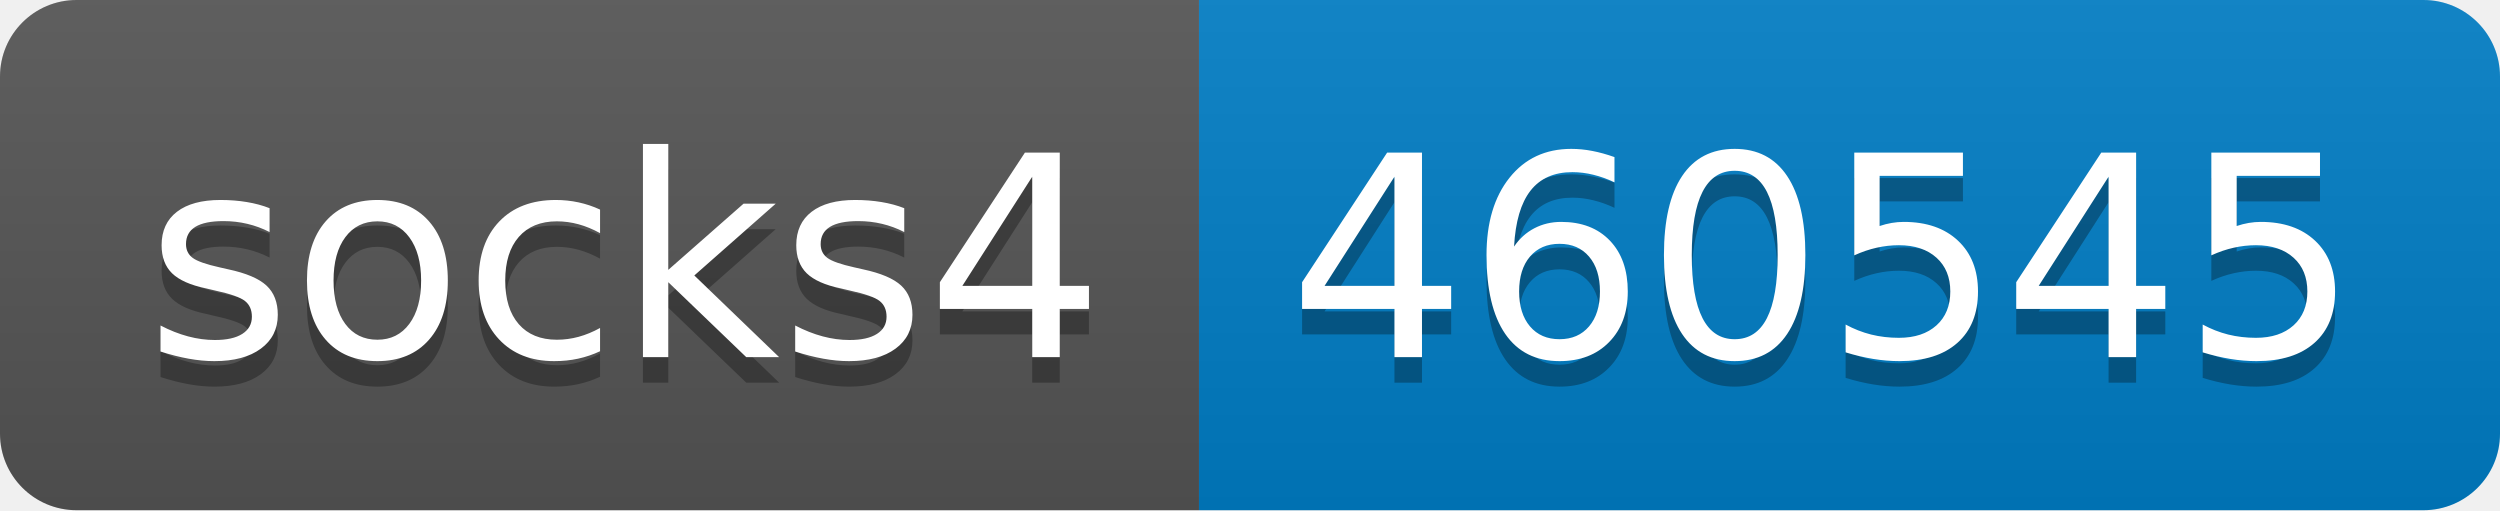
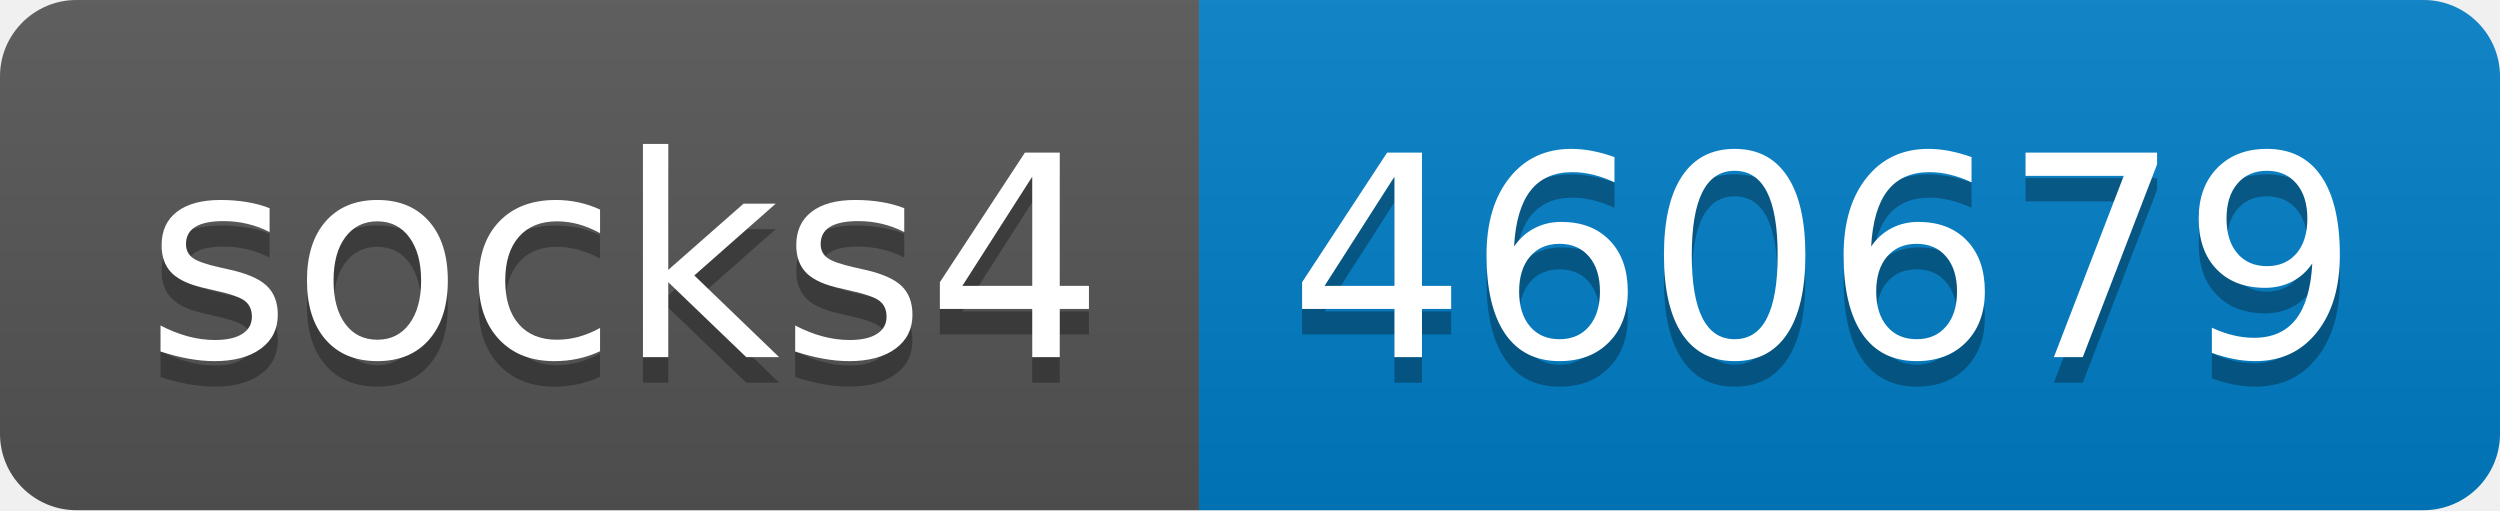
- <svg xmlns="http://www.w3.org/2000/svg" width="98" height="20" role="img" aria-label="socks4: 460545">
+ <svg xmlns="http://www.w3.org/2000/svg" width="98" height="20" role="img" aria-label="socks4: 460679">
  <linearGradient id="s" x2="0" y2="100%">
    <stop offset="0" stop-color="#bbb" stop-opacity=".1" />
    <stop offset="1" stop-opacity=".1" />
  </linearGradient>
  <clipPath id="r">
    <rect width="98" height="20" rx="3" fill="#fff" />
  </clipPath>
  <g clip-path="url(#r)">
    <rect width="47" height="20" fill="#555" />
    <rect x="47" width="51" height="20" fill="#007ec6" />
    <rect width="98" height="20" fill="url(#s)" />
  </g>
  <g fill="#fff" text-anchor="middle" font-family="Verdana,Geneva,DejaVu Sans,sans-serif" text-rendering="geometricPrecision" font-size="110">
    <text aria-hidden="true" x="245" y="150" fill="#010101" fill-opacity=".3" transform="scale(.1)" textLength="370">socks4</text>
    <text x="245" y="140" transform="scale(.1)" fill="#fff" textLength="370">socks4</text>
-     <text aria-hidden="true" x="715" y="150" fill="#010101" fill-opacity=".3" transform="scale(.1)" textLength="410">460545</text>
-     <text x="715" y="140" transform="scale(.1)" fill="#fff" textLength="410">460545</text>
+     <text aria-hidden="true" x="715" y="150" fill="#010101" fill-opacity=".3" transform="scale(.1)" textLength="410">460679</text>
+     <text x="715" y="140" transform="scale(.1)" fill="#fff" textLength="410">460679</text>
  </g>
</svg>
